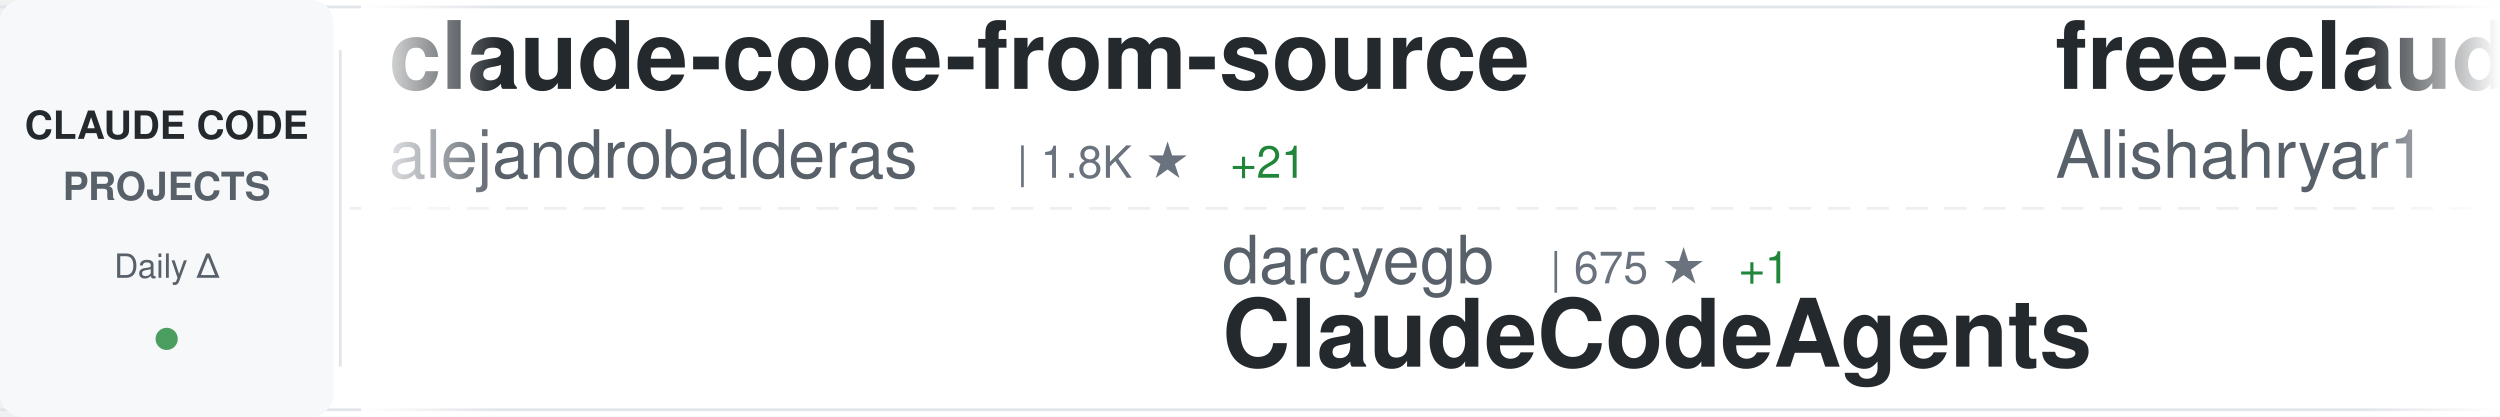
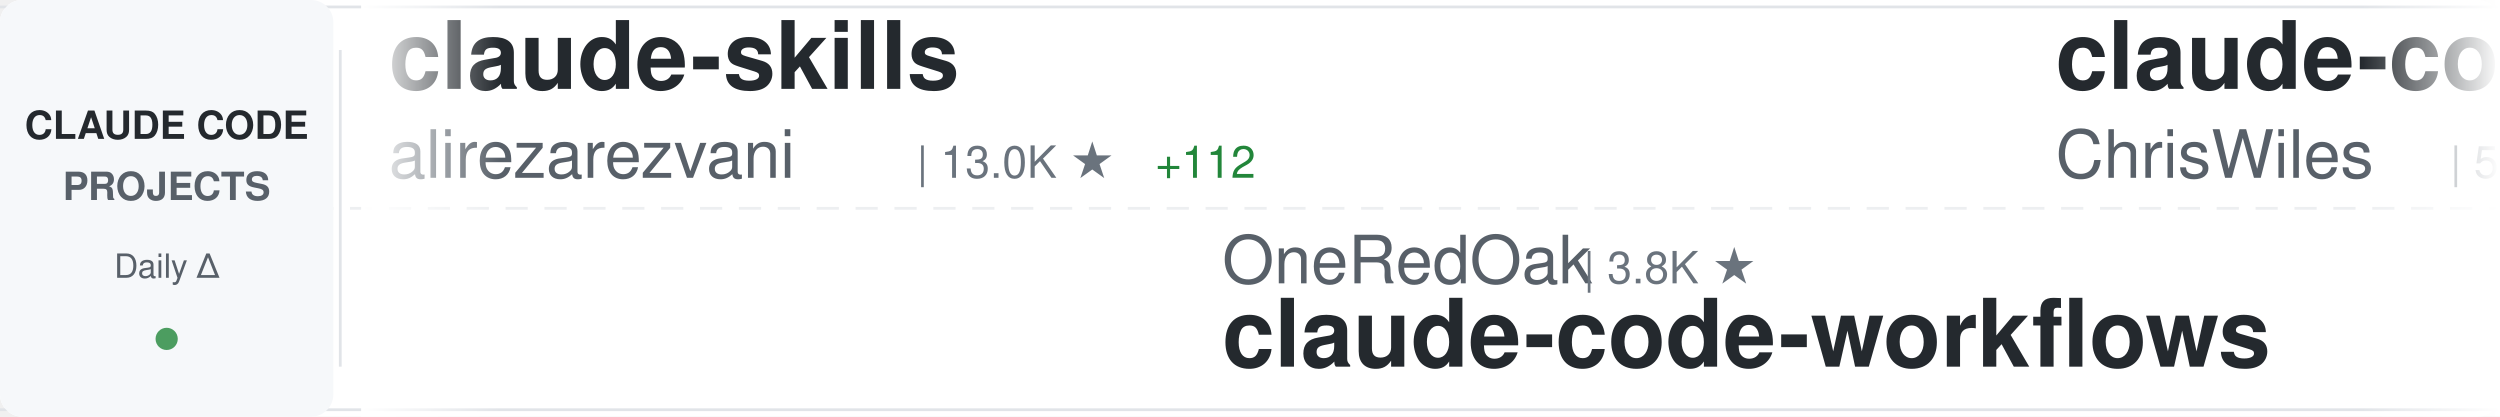
<svg xmlns="http://www.w3.org/2000/svg" width="900" height="150">
  <defs>
    <linearGradient id="awesomeLeftFade" x1="0%" y1="0%" x2="100%" y2="0%">
      <stop offset="0%" style="stop-color:#ffffff;stop-opacity:1" />
      <stop offset="100%" style="stop-color:#ffffff;stop-opacity:0" />
    </linearGradient>
    <linearGradient id="awesomeRightFade" x1="0%" y1="0%" x2="100%" y2="0%">
      <stop offset="0%" style="stop-color:#ffffff;stop-opacity:0" />
      <stop offset="100%" style="stop-color:#ffffff;stop-opacity:1" />
    </linearGradient>
  </defs>
  <rect width="900" height="150" fill="#ffffff" rx="8" />
  <rect x="0" y="2" width="900" height="1" fill="#e1e4e8" />
  <rect x="0" y="147" width="900" height="1" fill="#e1e4e8" />
  <line x1="0" y1="75" x2="900" y2="75" stroke="#e1e4e8" stroke-width="1" stroke-dasharray="8 6" opacity="0.6" />
  <rect x="0" y="0" width="120" height="150" fill="#f6f8fa" rx="8" />
  <text x="60" y="50" font-family="-apple-system, BlinkMacSystemFont, 'Segoe UI', Helvetica, Arial, sans-serif" font-size="14" font-weight="600" fill="#24292e" text-anchor="middle">CLAUDE CODE</text>
  <text x="60" y="72" font-family="-apple-system, BlinkMacSystemFont, 'Segoe UI', Helvetica, Arial, sans-serif" font-size="14" font-weight="600" fill="#586069" text-anchor="middle">PROJECTS</text>
  <text x="60" y="100" font-family="-apple-system, BlinkMacSystemFont, 'Segoe UI', Helvetica, Arial, sans-serif" font-size="12" font-weight="500" fill="#586069" text-anchor="middle">Daily Δ</text>
  <circle cx="60" cy="122" r="4" fill="#22863a" opacity="0.8" />
  <rect x="122" y="18" width="1" height="114" fill="#e1e4e8" />
  <clipPath id="awesomeTickerClip">
    <rect x="130" y="0" width="770" height="150" />
  </clipPath>
  <g clip-path="url(#awesomeTickerClip)">
    <g id="awesomeTickerItems">
      <animateTransform attributeName="transform" attributeType="XML" type="translate" from="0 0" to="-3000 0" dur="54s" repeatCount="indefinite" />
      <g transform="translate(0, 0)">
-         <text x="140" y="32" font-family="-apple-system, BlinkMacSystemFont, 'Segoe UI', Helvetica, Arial, sans-serif" font-size="34" font-weight="600" fill="#24292e">claude-code-from-source</text>
-         <text x="140" y="64" font-family="-apple-system, BlinkMacSystemFont, 'Segoe UI', Helvetica, Arial, sans-serif" font-size="24" font-weight="400" fill="#586069">alejandrobalderas</text>
-         <text x="366" y="64" font-family="-apple-system, BlinkMacSystemFont, 'Segoe UI', Helvetica, Arial, sans-serif" font-size="16" font-weight="500" fill="#6a737d">| 1.8K ★</text>
-         <text x="443" y="64" font-family="-apple-system, BlinkMacSystemFont, 'Segoe UI', Helvetica, Arial, sans-serif" font-size="16" font-weight="500" fill="#22863a"> +21</text>
+         <text x="140" y="32" font-family="-apple-system, BlinkMacSystemFont, 'Segoe UI', Helvetica, Arial, sans-serif" font-size="34" font-weight="600" fill="#24292e">claude-skills</text>
+         <text x="140" y="64" font-family="-apple-system, BlinkMacSystemFont, 'Segoe UI', Helvetica, Arial, sans-serif" font-size="24" font-weight="400" fill="#586069">alirezarezvani</text>
+         <text x="330" y="64" font-family="-apple-system, BlinkMacSystemFont, 'Segoe UI', Helvetica, Arial, sans-serif" font-size="16" font-weight="500" fill="#6a737d">| 13.0K ★</text>
+         <text x="416" y="64" font-family="-apple-system, BlinkMacSystemFont, 'Segoe UI', Helvetica, Arial, sans-serif" font-size="16" font-weight="500" fill="#22863a"> +112</text>
      </g>
      <g transform="translate(300, 0)">
-         <text x="140" y="102" font-family="-apple-system, BlinkMacSystemFont, 'Segoe UI', Helvetica, Arial, sans-serif" font-size="24" font-weight="400" fill="#586069">darcyegb</text>
-         <text x="258" y="102" font-family="-apple-system, BlinkMacSystemFont, 'Segoe UI', Helvetica, Arial, sans-serif" font-size="16" font-weight="500" fill="#6a737d">| 675 ★</text>
-         <text x="326" y="102" font-family="-apple-system, BlinkMacSystemFont, 'Segoe UI', Helvetica, Arial, sans-serif" font-size="16" font-weight="500" fill="#22863a"> +1</text>
-         <text x="140" y="132" font-family="-apple-system, BlinkMacSystemFont, 'Segoe UI', Helvetica, Arial, sans-serif" font-size="34" font-weight="600" fill="#24292e">ClaudeCodeAgents</text>
+         <text x="140" y="102" font-family="-apple-system, BlinkMacSystemFont, 'Segoe UI', Helvetica, Arial, sans-serif" font-size="24" font-weight="400" fill="#586069">OneRedOak</text>
+         <text x="270" y="102" font-family="-apple-system, BlinkMacSystemFont, 'Segoe UI', Helvetica, Arial, sans-serif" font-size="16" font-weight="500" fill="#6a737d">| 3.8K ★</text>
+         <text x="140" y="132" font-family="-apple-system, BlinkMacSystemFont, 'Segoe UI', Helvetica, Arial, sans-serif" font-size="34" font-weight="600" fill="#24292e">claude-code-workflows</text>
      </g>
      <g transform="translate(600, 0)">
-         <text x="140" y="32" font-family="-apple-system, BlinkMacSystemFont, 'Segoe UI', Helvetica, Arial, sans-serif" font-size="34" font-weight="600" fill="#24292e">free-claude-code</text>
-         <text x="140" y="64" font-family="-apple-system, BlinkMacSystemFont, 'Segoe UI', Helvetica, Arial, sans-serif" font-size="24" font-weight="400" fill="#586069">Alishahryar1</text>
-         <text x="306" y="64" font-family="-apple-system, BlinkMacSystemFont, 'Segoe UI', Helvetica, Arial, sans-serif" font-size="16" font-weight="500" fill="#6a737d">| 16.5K ★</text>
-         <text x="392" y="64" font-family="-apple-system, BlinkMacSystemFont, 'Segoe UI', Helvetica, Arial, sans-serif" font-size="16" font-weight="500" fill="#22863a"> +2.2K</text>
+         <text x="140" y="32" font-family="-apple-system, BlinkMacSystemFont, 'Segoe UI', Helvetica, Arial, sans-serif" font-size="34" font-weight="600" fill="#24292e">claude-code-showcase</text>
+         <text x="140" y="64" font-family="-apple-system, BlinkMacSystemFont, 'Segoe UI', Helvetica, Arial, sans-serif" font-size="24" font-weight="400" fill="#586069">ChrisWiles</text>
+         <text x="282" y="64" font-family="-apple-system, BlinkMacSystemFont, 'Segoe UI', Helvetica, Arial, sans-serif" font-size="16" font-weight="500" fill="#6a737d">| 5.9K ★</text>
+         <text x="359" y="64" font-family="-apple-system, BlinkMacSystemFont, 'Segoe UI', Helvetica, Arial, sans-serif" font-size="16" font-weight="500" fill="#22863a"> +4</text>
      </g>
      <g transform="translate(900, 0)">
+         <text x="140" y="102" font-family="-apple-system, BlinkMacSystemFont, 'Segoe UI', Helvetica, Arial, sans-serif" font-size="24" font-weight="400" fill="#586069">luongnv89</text>
+         <text x="270" y="102" font-family="-apple-system, BlinkMacSystemFont, 'Segoe UI', Helvetica, Arial, sans-serif" font-size="16" font-weight="500" fill="#6a737d">| 29.7K ★</text>
+         <text x="356" y="102" font-family="-apple-system, BlinkMacSystemFont, 'Segoe UI', Helvetica, Arial, sans-serif" font-size="16" font-weight="500" fill="#22863a"> +448</text>
+         <text x="140" y="132" font-family="-apple-system, BlinkMacSystemFont, 'Segoe UI', Helvetica, Arial, sans-serif" font-size="34" font-weight="600" fill="#24292e">claude-howto</text>
+       </g>
+       <g transform="translate(1200, 0)">
+         <text x="140" y="32" font-family="-apple-system, BlinkMacSystemFont, 'Segoe UI', Helvetica, Arial, sans-serif" font-size="34" font-weight="600" fill="#24292e">oh-my-claudecode</text>
+         <text x="140" y="64" font-family="-apple-system, BlinkMacSystemFont, 'Segoe UI', Helvetica, Arial, sans-serif" font-size="24" font-weight="400" fill="#586069">Yeachan-Heo</text>
+         <text x="294" y="64" font-family="-apple-system, BlinkMacSystemFont, 'Segoe UI', Helvetica, Arial, sans-serif" font-size="16" font-weight="500" fill="#6a737d">| 31.7K ★</text>
+         <text x="380" y="64" font-family="-apple-system, BlinkMacSystemFont, 'Segoe UI', Helvetica, Arial, sans-serif" font-size="16" font-weight="500" fill="#22863a"> +185</text>
+       </g>
+       <g transform="translate(1500, 0)">
        <text x="140" y="102" font-family="-apple-system, BlinkMacSystemFont, 'Segoe UI', Helvetica, Arial, sans-serif" font-size="24" font-weight="400" fill="#586069">bfly123</text>
        <text x="246" y="102" font-family="-apple-system, BlinkMacSystemFont, 'Segoe UI', Helvetica, Arial, sans-serif" font-size="16" font-weight="500" fill="#6a737d">| 2.4K ★</text>
-         <text x="323" y="102" font-family="-apple-system, BlinkMacSystemFont, 'Segoe UI', Helvetica, Arial, sans-serif" font-size="16" font-weight="500" fill="#22863a"> +11</text>
+         <text x="323" y="102" font-family="-apple-system, BlinkMacSystemFont, 'Segoe UI', Helvetica, Arial, sans-serif" font-size="16" font-weight="500" fill="#22863a"> +12</text>
        <text x="140" y="132" font-family="-apple-system, BlinkMacSystemFont, 'Segoe UI', Helvetica, Arial, sans-serif" font-size="34" font-weight="600" fill="#24292e">claude_code_bridge</text>
      </g>
-       <g transform="translate(1200, 0)">
-         <text x="140" y="32" font-family="-apple-system, BlinkMacSystemFont, 'Segoe UI', Helvetica, Arial, sans-serif" font-size="34" font-weight="600" fill="#24292e">claude-code-guide</text>
-         <text x="140" y="64" font-family="-apple-system, BlinkMacSystemFont, 'Segoe UI', Helvetica, Arial, sans-serif" font-size="24" font-weight="400" fill="#586069">zebbern</text>
-         <text x="246" y="64" font-family="-apple-system, BlinkMacSystemFont, 'Segoe UI', Helvetica, Arial, sans-serif" font-size="16" font-weight="500" fill="#6a737d">| 4.1K ★</text>
-         <text x="323" y="64" font-family="-apple-system, BlinkMacSystemFont, 'Segoe UI', Helvetica, Arial, sans-serif" font-size="16" font-weight="500" fill="#22863a"> +7</text>
-       </g>
-       <g transform="translate(1500, 0)">
-         <text x="140" y="102" font-family="-apple-system, BlinkMacSystemFont, 'Segoe UI', Helvetica, Arial, sans-serif" font-size="24" font-weight="400" fill="#586069">forrestchang</text>
-         <text x="306" y="102" font-family="-apple-system, BlinkMacSystemFont, 'Segoe UI', Helvetica, Arial, sans-serif" font-size="16" font-weight="500" fill="#6a737d">| 94.8K ★</text>
-         <text x="392" y="102" font-family="-apple-system, BlinkMacSystemFont, 'Segoe UI', Helvetica, Arial, sans-serif" font-size="16" font-weight="500" fill="#22863a"> +3.4K</text>
-         <text x="140" y="132" font-family="-apple-system, BlinkMacSystemFont, 'Segoe UI', Helvetica, Arial, sans-serif" font-size="34" font-weight="600" fill="#24292e">andrej-karpathy-skills</text>
-       </g>
      <g transform="translate(1800, 0)">
-         <text x="140" y="32" font-family="-apple-system, BlinkMacSystemFont, 'Segoe UI', Helvetica, Arial, sans-serif" font-size="34" font-weight="600" fill="#24292e">learn-claude-code</text>
-         <text x="140" y="64" font-family="-apple-system, BlinkMacSystemFont, 'Segoe UI', Helvetica, Arial, sans-serif" font-size="24" font-weight="400" fill="#586069">shareAI-lab</text>
-         <text x="294" y="64" font-family="-apple-system, BlinkMacSystemFont, 'Segoe UI', Helvetica, Arial, sans-serif" font-size="16" font-weight="500" fill="#6a737d">| 57.0K ★</text>
-         <text x="380" y="64" font-family="-apple-system, BlinkMacSystemFont, 'Segoe UI', Helvetica, Arial, sans-serif" font-size="16" font-weight="500" fill="#22863a"> +281</text>
+         <text x="140" y="32" font-family="-apple-system, BlinkMacSystemFont, 'Segoe UI', Helvetica, Arial, sans-serif" font-size="34" font-weight="600" fill="#24292e">ruflo</text>
+         <text x="140" y="64" font-family="-apple-system, BlinkMacSystemFont, 'Segoe UI', Helvetica, Arial, sans-serif" font-size="24" font-weight="400" fill="#586069">ruvnet</text>
+         <text x="234" y="64" font-family="-apple-system, BlinkMacSystemFont, 'Segoe UI', Helvetica, Arial, sans-serif" font-size="16" font-weight="500" fill="#6a737d">| 33.7K ★</text>
+         <text x="320" y="64" font-family="-apple-system, BlinkMacSystemFont, 'Segoe UI', Helvetica, Arial, sans-serif" font-size="16" font-weight="500" fill="#22863a"> +131</text>
      </g>
      <g transform="translate(2100, 0)">
-         <text x="140" y="102" font-family="-apple-system, BlinkMacSystemFont, 'Segoe UI', Helvetica, Arial, sans-serif" font-size="24" font-weight="400" fill="#586069">andrew-kramer-inno</text>
-         <text x="378" y="102" font-family="-apple-system, BlinkMacSystemFont, 'Segoe UI', Helvetica, Arial, sans-serif" font-size="16" font-weight="500" fill="#6a737d">| 581 ★</text>
-         <text x="140" y="132" font-family="-apple-system, BlinkMacSystemFont, 'Segoe UI', Helvetica, Arial, sans-serif" font-size="34" font-weight="600" fill="#24292e">claude-code-source-build</text>
+         <text x="140" y="102" font-family="-apple-system, BlinkMacSystemFont, 'Segoe UI', Helvetica, Arial, sans-serif" font-size="24" font-weight="400" fill="#586069">router-for-me</text>
+         <text x="318" y="102" font-family="-apple-system, BlinkMacSystemFont, 'Segoe UI', Helvetica, Arial, sans-serif" font-size="16" font-weight="500" fill="#6a737d">| 29.4K ★</text>
+         <text x="404" y="102" font-family="-apple-system, BlinkMacSystemFont, 'Segoe UI', Helvetica, Arial, sans-serif" font-size="16" font-weight="500" fill="#22863a"> +291</text>
+         <text x="140" y="132" font-family="-apple-system, BlinkMacSystemFont, 'Segoe UI', Helvetica, Arial, sans-serif" font-size="34" font-weight="600" fill="#24292e">CLIProxyAPI</text>
      </g>
      <g transform="translate(2400, 0)">
-         <text x="140" y="32" font-family="-apple-system, BlinkMacSystemFont, 'Segoe UI', Helvetica, Arial, sans-serif" font-size="34" font-weight="600" fill="#24292e">claude-code-webui</text>
-         <text x="140" y="64" font-family="-apple-system, BlinkMacSystemFont, 'Segoe UI', Helvetica, Arial, sans-serif" font-size="24" font-weight="400" fill="#586069">sugyan</text>
-         <text x="234" y="64" font-family="-apple-system, BlinkMacSystemFont, 'Segoe UI', Helvetica, Arial, sans-serif" font-size="16" font-weight="500" fill="#6a737d">| 1.1K ★</text>
-         <text x="311" y="64" font-family="-apple-system, BlinkMacSystemFont, 'Segoe UI', Helvetica, Arial, sans-serif" font-size="16" font-weight="500" fill="#22863a"> +4</text>
+         <text x="140" y="32" font-family="-apple-system, BlinkMacSystemFont, 'Segoe UI', Helvetica, Arial, sans-serif" font-size="34" font-weight="600" fill="#24292e">claudecodeui</text>
+         <text x="140" y="64" font-family="-apple-system, BlinkMacSystemFont, 'Segoe UI', Helvetica, Arial, sans-serif" font-size="24" font-weight="400" fill="#586069">siteboon</text>
+         <text x="258" y="64" font-family="-apple-system, BlinkMacSystemFont, 'Segoe UI', Helvetica, Arial, sans-serif" font-size="16" font-weight="500" fill="#6a737d">| 10.3K ★</text>
+         <text x="344" y="64" font-family="-apple-system, BlinkMacSystemFont, 'Segoe UI', Helvetica, Arial, sans-serif" font-size="16" font-weight="500" fill="#22863a"> +44</text>
      </g>
      <g transform="translate(2700, 0)">
-         <text x="140" y="102" font-family="-apple-system, BlinkMacSystemFont, 'Segoe UI', Helvetica, Arial, sans-serif" font-size="24" font-weight="400" fill="#586069">siteboon</text>
-         <text x="258" y="102" font-family="-apple-system, BlinkMacSystemFont, 'Segoe UI', Helvetica, Arial, sans-serif" font-size="16" font-weight="500" fill="#6a737d">| 10.3K ★</text>
-         <text x="344" y="102" font-family="-apple-system, BlinkMacSystemFont, 'Segoe UI', Helvetica, Arial, sans-serif" font-size="16" font-weight="500" fill="#22863a"> +43</text>
-         <text x="140" y="132" font-family="-apple-system, BlinkMacSystemFont, 'Segoe UI', Helvetica, Arial, sans-serif" font-size="34" font-weight="600" fill="#24292e">claudecodeui</text>
+         <text x="140" y="102" font-family="-apple-system, BlinkMacSystemFont, 'Segoe UI', Helvetica, Arial, sans-serif" font-size="24" font-weight="400" fill="#586069">ding113</text>
+         <text x="246" y="102" font-family="-apple-system, BlinkMacSystemFont, 'Segoe UI', Helvetica, Arial, sans-serif" font-size="16" font-weight="500" fill="#6a737d">| 2.7K ★</text>
+         <text x="323" y="102" font-family="-apple-system, BlinkMacSystemFont, 'Segoe UI', Helvetica, Arial, sans-serif" font-size="16" font-weight="500" fill="#22863a"> +8</text>
+         <text x="140" y="132" font-family="-apple-system, BlinkMacSystemFont, 'Segoe UI', Helvetica, Arial, sans-serif" font-size="34" font-weight="600" fill="#24292e">claude-code-hub</text>
      </g>
      <g transform="translate(3000, 0)">
-         <text x="140" y="32" font-family="-apple-system, BlinkMacSystemFont, 'Segoe UI', Helvetica, Arial, sans-serif" font-size="34" font-weight="600" fill="#24292e">claude-code-from-source</text>
-         <text x="140" y="64" font-family="-apple-system, BlinkMacSystemFont, 'Segoe UI', Helvetica, Arial, sans-serif" font-size="24" font-weight="400" fill="#586069">alejandrobalderas</text>
-         <text x="366" y="64" font-family="-apple-system, BlinkMacSystemFont, 'Segoe UI', Helvetica, Arial, sans-serif" font-size="16" font-weight="500" fill="#6a737d">| 1.8K ★</text>
-         <text x="443" y="64" font-family="-apple-system, BlinkMacSystemFont, 'Segoe UI', Helvetica, Arial, sans-serif" font-size="16" font-weight="500" fill="#22863a"> +21</text>
+         <text x="140" y="32" font-family="-apple-system, BlinkMacSystemFont, 'Segoe UI', Helvetica, Arial, sans-serif" font-size="34" font-weight="600" fill="#24292e">claude-skills</text>
+         <text x="140" y="64" font-family="-apple-system, BlinkMacSystemFont, 'Segoe UI', Helvetica, Arial, sans-serif" font-size="24" font-weight="400" fill="#586069">alirezarezvani</text>
+         <text x="330" y="64" font-family="-apple-system, BlinkMacSystemFont, 'Segoe UI', Helvetica, Arial, sans-serif" font-size="16" font-weight="500" fill="#6a737d">| 13.0K ★</text>
+         <text x="416" y="64" font-family="-apple-system, BlinkMacSystemFont, 'Segoe UI', Helvetica, Arial, sans-serif" font-size="16" font-weight="500" fill="#22863a"> +112</text>
      </g>
      <g transform="translate(3300, 0)">
-         <text x="140" y="102" font-family="-apple-system, BlinkMacSystemFont, 'Segoe UI', Helvetica, Arial, sans-serif" font-size="24" font-weight="400" fill="#586069">darcyegb</text>
-         <text x="258" y="102" font-family="-apple-system, BlinkMacSystemFont, 'Segoe UI', Helvetica, Arial, sans-serif" font-size="16" font-weight="500" fill="#6a737d">| 675 ★</text>
-         <text x="326" y="102" font-family="-apple-system, BlinkMacSystemFont, 'Segoe UI', Helvetica, Arial, sans-serif" font-size="16" font-weight="500" fill="#22863a"> +1</text>
-         <text x="140" y="132" font-family="-apple-system, BlinkMacSystemFont, 'Segoe UI', Helvetica, Arial, sans-serif" font-size="34" font-weight="600" fill="#24292e">ClaudeCodeAgents</text>
+         <text x="140" y="102" font-family="-apple-system, BlinkMacSystemFont, 'Segoe UI', Helvetica, Arial, sans-serif" font-size="24" font-weight="400" fill="#586069">OneRedOak</text>
+         <text x="270" y="102" font-family="-apple-system, BlinkMacSystemFont, 'Segoe UI', Helvetica, Arial, sans-serif" font-size="16" font-weight="500" fill="#6a737d">| 3.8K ★</text>
+         <text x="140" y="132" font-family="-apple-system, BlinkMacSystemFont, 'Segoe UI', Helvetica, Arial, sans-serif" font-size="34" font-weight="600" fill="#24292e">claude-code-workflows</text>
      </g>
      <g transform="translate(3600, 0)">
-         <text x="140" y="32" font-family="-apple-system, BlinkMacSystemFont, 'Segoe UI', Helvetica, Arial, sans-serif" font-size="34" font-weight="600" fill="#24292e">free-claude-code</text>
-         <text x="140" y="64" font-family="-apple-system, BlinkMacSystemFont, 'Segoe UI', Helvetica, Arial, sans-serif" font-size="24" font-weight="400" fill="#586069">Alishahryar1</text>
-         <text x="306" y="64" font-family="-apple-system, BlinkMacSystemFont, 'Segoe UI', Helvetica, Arial, sans-serif" font-size="16" font-weight="500" fill="#6a737d">| 16.5K ★</text>
-         <text x="392" y="64" font-family="-apple-system, BlinkMacSystemFont, 'Segoe UI', Helvetica, Arial, sans-serif" font-size="16" font-weight="500" fill="#22863a"> +2.2K</text>
+         <text x="140" y="32" font-family="-apple-system, BlinkMacSystemFont, 'Segoe UI', Helvetica, Arial, sans-serif" font-size="34" font-weight="600" fill="#24292e">claude-code-showcase</text>
+         <text x="140" y="64" font-family="-apple-system, BlinkMacSystemFont, 'Segoe UI', Helvetica, Arial, sans-serif" font-size="24" font-weight="400" fill="#586069">ChrisWiles</text>
+         <text x="282" y="64" font-family="-apple-system, BlinkMacSystemFont, 'Segoe UI', Helvetica, Arial, sans-serif" font-size="16" font-weight="500" fill="#6a737d">| 5.9K ★</text>
+         <text x="359" y="64" font-family="-apple-system, BlinkMacSystemFont, 'Segoe UI', Helvetica, Arial, sans-serif" font-size="16" font-weight="500" fill="#22863a"> +4</text>
      </g>
      <g transform="translate(3900, 0)">
-         <text x="140" y="102" font-family="-apple-system, BlinkMacSystemFont, 'Segoe UI', Helvetica, Arial, sans-serif" font-size="24" font-weight="400" fill="#586069">bfly123</text>
-         <text x="246" y="102" font-family="-apple-system, BlinkMacSystemFont, 'Segoe UI', Helvetica, Arial, sans-serif" font-size="16" font-weight="500" fill="#6a737d">| 2.4K ★</text>
-         <text x="323" y="102" font-family="-apple-system, BlinkMacSystemFont, 'Segoe UI', Helvetica, Arial, sans-serif" font-size="16" font-weight="500" fill="#22863a"> +11</text>
-         <text x="140" y="132" font-family="-apple-system, BlinkMacSystemFont, 'Segoe UI', Helvetica, Arial, sans-serif" font-size="34" font-weight="600" fill="#24292e">claude_code_bridge</text>
+         <text x="140" y="102" font-family="-apple-system, BlinkMacSystemFont, 'Segoe UI', Helvetica, Arial, sans-serif" font-size="24" font-weight="400" fill="#586069">luongnv89</text>
+         <text x="270" y="102" font-family="-apple-system, BlinkMacSystemFont, 'Segoe UI', Helvetica, Arial, sans-serif" font-size="16" font-weight="500" fill="#6a737d">| 29.7K ★</text>
+         <text x="356" y="102" font-family="-apple-system, BlinkMacSystemFont, 'Segoe UI', Helvetica, Arial, sans-serif" font-size="16" font-weight="500" fill="#22863a"> +448</text>
+         <text x="140" y="132" font-family="-apple-system, BlinkMacSystemFont, 'Segoe UI', Helvetica, Arial, sans-serif" font-size="34" font-weight="600" fill="#24292e">claude-howto</text>
      </g>
    </g>
  </g>
  <rect x="130" y="0" width="50" height="150" fill="url(#awesomeLeftFade)" />
  <rect x="850" y="0" width="50" height="150" fill="url(#awesomeRightFade)" />
</svg>
